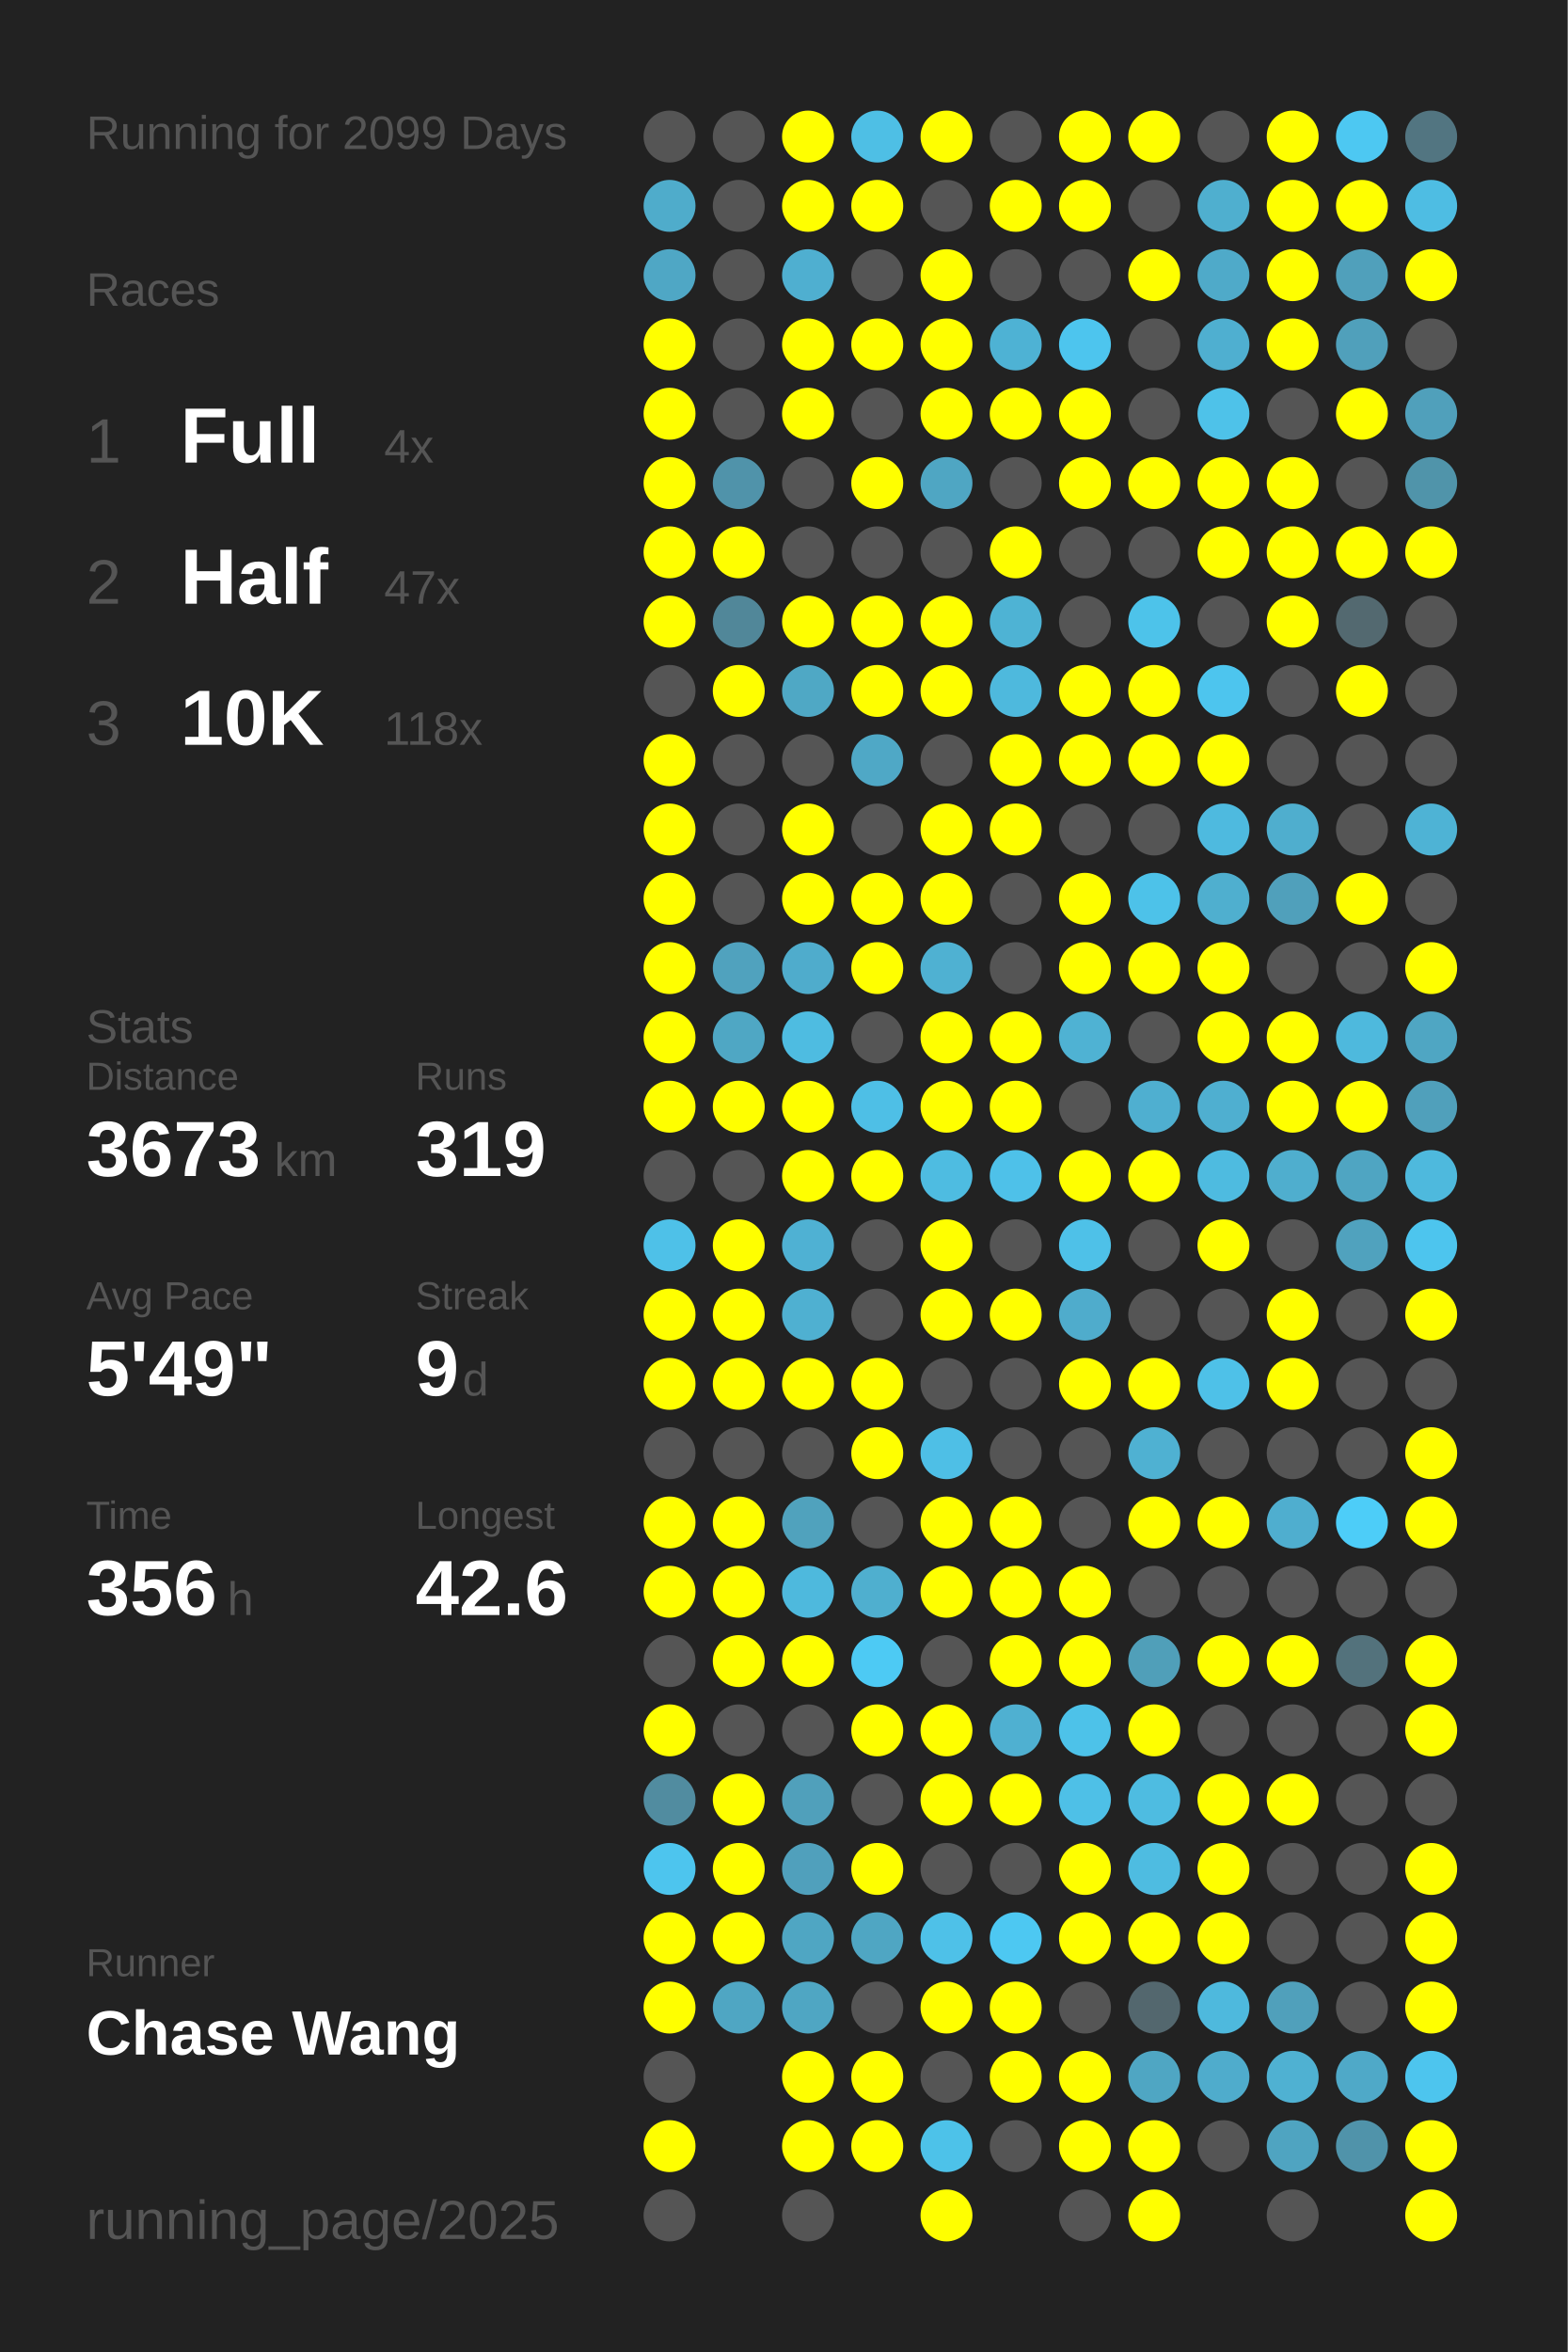
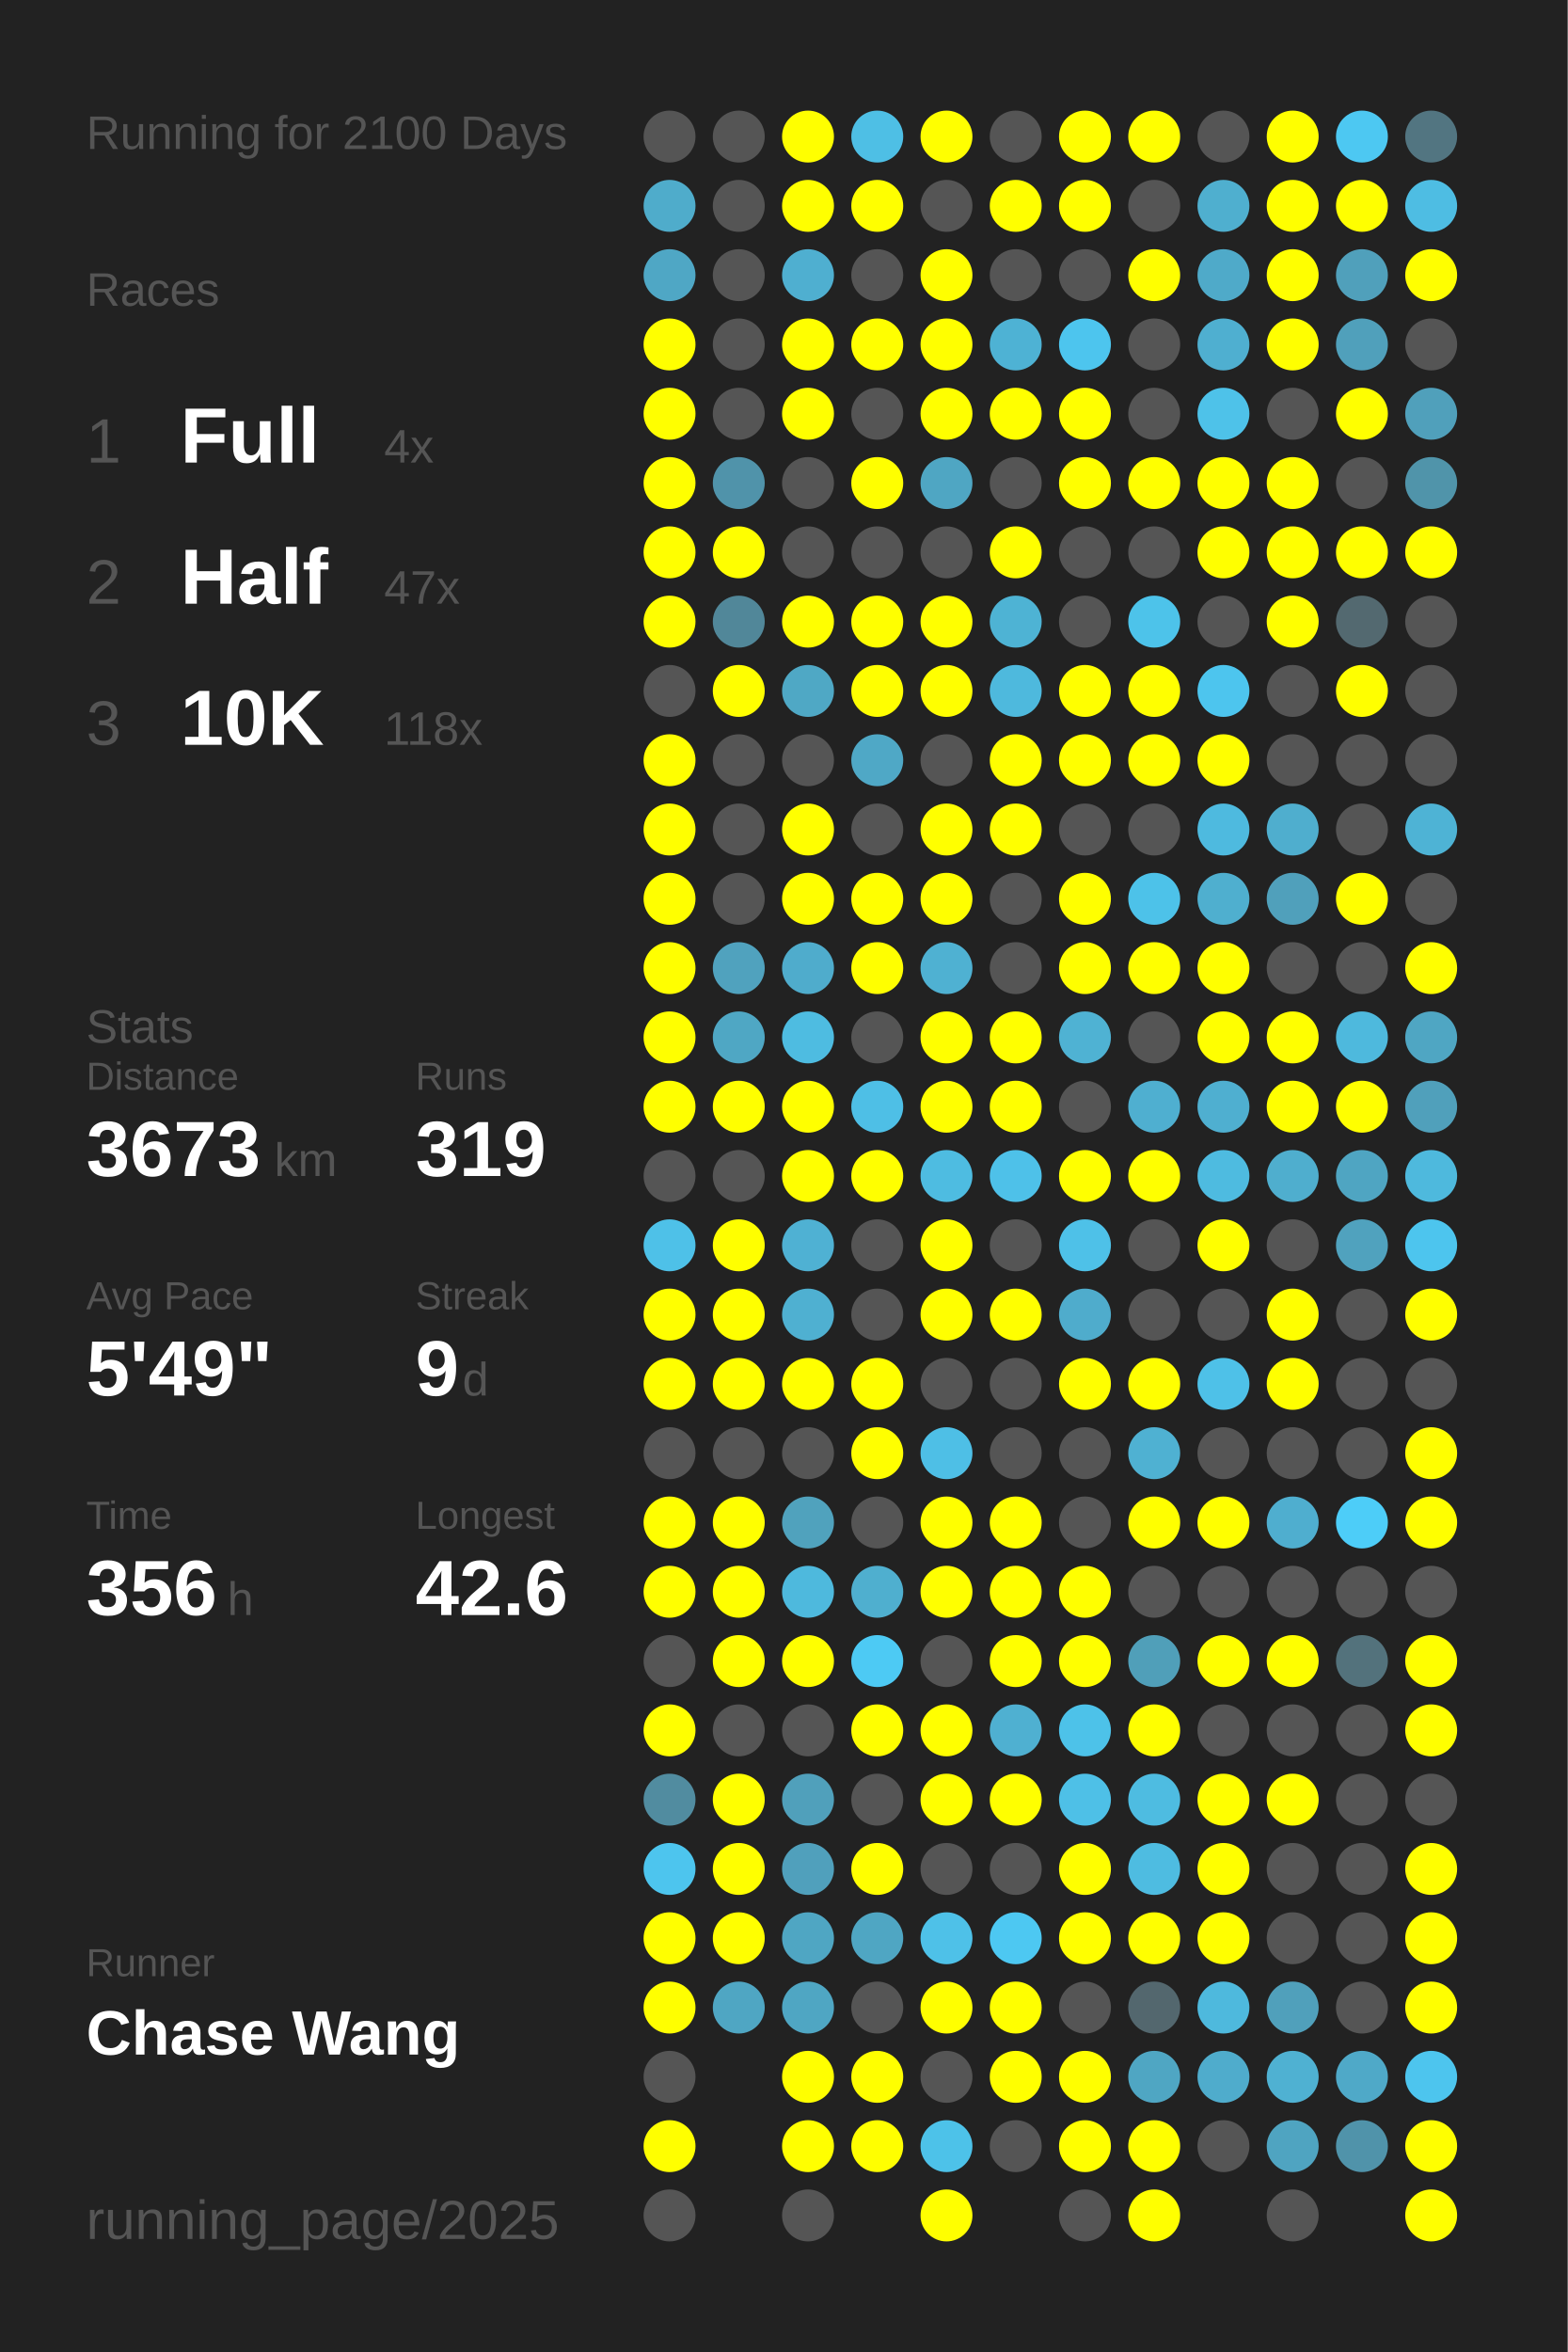
<svg xmlns="http://www.w3.org/2000/svg" baseProfile="full" height="300mm" version="1.1" viewBox="0,0,200,300" width="200mm">
  <defs />
  <rect fill="#222222" height="300" width="200" x="0" y="0" />
-   <text fill="#555555" style="font-size:6px; font-family:Arial;" x="11" y="19">Running for 2099 Days</text>
+   <text fill="#555555" style="font-size:6px; font-family:Arial;" x="11" y="19">Running for 2100 Days</text>
  <text fill="#555555" style="font-size:6px; font-family:Arial;" x="11" y="39">Races</text>
  <text fill="#555555" style="font-size:8px; font-family:Arial;" x="11" y="59">1</text>
  <text fill="#FFFFFF" style="font-size:10px; font-family:Arial; font-weight:bold;" x="23" y="59">Full</text>
  <text fill="#555555" style="font-size:6px; font-family:Arial;" x="49" y="59">4x</text>
  <text fill="#555555" style="font-size:8px; font-family:Arial;" x="11" y="77">2</text>
  <text fill="#FFFFFF" style="font-size:10px; font-family:Arial; font-weight:bold;" x="23" y="77">Half</text>
  <text fill="#555555" style="font-size:6px; font-family:Arial;" x="49" y="77">47x</text>
  <text fill="#555555" style="font-size:8px; font-family:Arial;" x="11" y="95">3</text>
  <text fill="#FFFFFF" style="font-size:10px; font-family:Arial; font-weight:bold;" x="23" y="95">10K</text>
  <text fill="#555555" style="font-size:6px; font-family:Arial;" x="49" y="95">118x</text>
  <text fill="#555555" style="font-size:6px; font-family:Arial;" x="11" y="133">Stats</text>
  <text fill="#555555" style="font-size:5px; font-family:Arial;" x="11" y="139">Distance</text>
  <text fill="#FFFFFF" style="font-size:10px; font-family:Arial; font-weight:bold;" x="11" y="150">3673</text>
  <text fill="#555555" style="font-size:6px; font-family:Arial;" x="35" y="150">km</text>
  <text fill="#555555" style="font-size:5px; font-family:Arial;" x="53" y="139">Runs</text>
  <text fill="#FFFFFF" style="font-size:10px; font-family:Arial; font-weight:bold;" x="53" y="150">319</text>
  <text fill="#555555" style="font-size:5px; font-family:Arial;" x="11" y="167">Avg Pace</text>
  <text fill="#FFFFFF" style="font-size:10px; font-family:Arial; font-weight:bold;" x="11" y="178">5'49"</text>
  <text fill="#555555" style="font-size:5px; font-family:Arial;" x="53" y="167">Streak</text>
  <text fill="#FFFFFF" style="font-size:10px; font-family:Arial; font-weight:bold;" x="53" y="178">9</text>
  <text fill="#555555" style="font-size:6px; font-family:Arial;" x="59" y="178">d</text>
  <text fill="#555555" style="font-size:5px; font-family:Arial;" x="11" y="195">Time</text>
  <text fill="#FFFFFF" style="font-size:10px; font-family:Arial; font-weight:bold;" x="11" y="206">356</text>
  <text fill="#555555" style="font-size:6px; font-family:Arial;" x="29" y="206">h</text>
  <text fill="#555555" style="font-size:5px; font-family:Arial;" x="53" y="195">Longest</text>
  <text fill="#FFFFFF" style="font-size:10px; font-family:Arial; font-weight:bold;" x="53" y="206">42.6</text>
  <text fill="#555555" style="font-size:5px; font-family:Arial;" x="11" y="252.065">Runner</text>
  <text fill="#FFFFFF" style="font-size:8px; font-family:Arial; font-weight:bold;" x="11" y="262.065">Chase Wang</text>
  <text fill="#555555" style="font-size:7px; font-family:Arial;" x="11" y="285.581">running_page/2025</text>
  <circle cx="85.417" cy="17.419" fill="#555555" r="3.312" />
  <circle cx="85.417" cy="26.258" fill="#4faccb" r="3.312" />
  <circle cx="85.417" cy="35.097" fill="#4fa7c5" r="3.312" />
  <circle cx="85.417" cy="43.935" fill="#FFFF00" r="3.312" />
  <circle cx="85.417" cy="52.774" fill="#FFFF00" r="3.312" />
  <circle cx="85.417" cy="61.613" fill="#FFFF00" r="3.312" />
  <circle cx="85.417" cy="70.452" fill="#FFFF00" r="3.312" />
  <circle cx="85.417" cy="79.29" fill="#FFFF00" r="3.312" />
  <circle cx="85.417" cy="88.129" fill="#555555" r="3.312" />
  <circle cx="85.417" cy="96.968" fill="#FFFF00" r="3.312" />
  <circle cx="85.417" cy="105.806" fill="#FFFF00" r="3.312" />
  <circle cx="85.417" cy="114.645" fill="#FFFF00" r="3.312" />
  <circle cx="85.417" cy="123.484" fill="#FFFF00" r="3.312" />
  <circle cx="85.417" cy="132.323" fill="#FFFF00" r="3.312" />
  <circle cx="85.417" cy="141.161" fill="#FFFF00" r="3.312" />
  <circle cx="85.417" cy="150" fill="#555555" r="3.312" />
  <circle cx="85.417" cy="158.839" fill="#4ec1e8" r="3.312" />
  <circle cx="85.417" cy="167.677" fill="#FFFF00" r="3.312" />
  <circle cx="85.417" cy="176.516" fill="#FFFF00" r="3.312" />
  <circle cx="85.417" cy="185.355" fill="#555555" r="3.312" />
  <circle cx="85.417" cy="194.194" fill="#FFFF00" r="3.312" />
  <circle cx="85.417" cy="203.032" fill="#FFFF00" r="3.312" />
  <circle cx="85.417" cy="211.871" fill="#555555" r="3.312" />
  <circle cx="85.417" cy="220.71" fill="#FFFF00" r="3.312" />
  <circle cx="85.417" cy="229.548" fill="#518ca0" r="3.312" />
  <circle cx="85.417" cy="238.387" fill="#4dc5ee" r="3.312" />
  <circle cx="85.417" cy="247.226" fill="#FFFF00" r="3.312" />
  <circle cx="85.417" cy="256.065" fill="#FFFF00" r="3.312" />
  <circle cx="85.417" cy="264.903" fill="#555555" r="3.312" />
  <circle cx="85.417" cy="273.742" fill="#FFFF00" r="3.312" />
  <circle cx="85.417" cy="282.581" fill="#555555" r="3.312" />
  <circle cx="94.25" cy="17.419" fill="#555555" r="3.312" />
  <circle cx="94.25" cy="26.258" fill="#555555" r="3.312" />
  <circle cx="94.25" cy="35.097" fill="#555555" r="3.312" />
  <circle cx="94.25" cy="43.935" fill="#555555" r="3.312" />
  <circle cx="94.25" cy="52.774" fill="#555555" r="3.312" />
  <circle cx="94.25" cy="61.613" fill="#5093aa" r="3.312" />
  <circle cx="94.25" cy="70.452" fill="#FFFF00" r="3.312" />
  <circle cx="94.25" cy="79.29" fill="#518799" r="3.312" />
  <circle cx="94.25" cy="88.129" fill="#FFFF00" r="3.312" />
  <circle cx="94.25" cy="96.968" fill="#555555" r="3.312" />
  <circle cx="94.25" cy="105.806" fill="#555555" r="3.312" />
  <circle cx="94.25" cy="114.645" fill="#555555" r="3.312" />
  <circle cx="94.25" cy="123.484" fill="#50a2be" r="3.312" />
  <circle cx="94.25" cy="132.323" fill="#4fa7c4" r="3.312" />
  <circle cx="94.25" cy="141.161" fill="#FFFF00" r="3.312" />
  <circle cx="94.25" cy="150" fill="#555555" r="3.312" />
  <circle cx="94.25" cy="158.839" fill="#FFFF00" r="3.312" />
  <circle cx="94.25" cy="167.677" fill="#FFFF00" r="3.312" />
  <circle cx="94.25" cy="176.516" fill="#FFFF00" r="3.312" />
  <circle cx="94.25" cy="185.355" fill="#555555" r="3.312" />
  <circle cx="94.25" cy="194.194" fill="#FFFF00" r="3.312" />
  <circle cx="94.25" cy="203.032" fill="#FFFF00" r="3.312" />
  <circle cx="94.25" cy="211.871" fill="#FFFF00" r="3.312" />
  <circle cx="94.25" cy="220.71" fill="#555555" r="3.312" />
  <circle cx="94.25" cy="229.548" fill="#FFFF00" r="3.312" />
  <circle cx="94.25" cy="238.387" fill="#FFFF00" r="3.312" />
  <circle cx="94.25" cy="247.226" fill="#FFFF00" r="3.312" />
  <circle cx="94.25" cy="256.065" fill="#4fa6c3" r="3.312" />
  <circle cx="103.083" cy="17.419" fill="#FFFF00" r="3.312" />
  <circle cx="103.083" cy="26.258" fill="#FFFF00" r="3.312" />
  <circle cx="103.083" cy="35.097" fill="#4fafd0" r="3.312" />
  <circle cx="103.083" cy="43.935" fill="#FFFF00" r="3.312" />
  <circle cx="103.083" cy="52.774" fill="#FFFF00" r="3.312" />
  <circle cx="103.083" cy="61.613" fill="#555555" r="3.312" />
  <circle cx="103.083" cy="70.452" fill="#555555" r="3.312" />
  <circle cx="103.083" cy="79.29" fill="#FFFF00" r="3.312" />
  <circle cx="103.083" cy="88.129" fill="#4fa8c5" r="3.312" />
  <circle cx="103.083" cy="96.968" fill="#555555" r="3.312" />
  <circle cx="103.083" cy="105.806" fill="#FFFF00" r="3.312" />
  <circle cx="103.083" cy="114.645" fill="#FFFF00" r="3.312" />
  <circle cx="103.083" cy="123.484" fill="#4faccc" r="3.312" />
  <circle cx="103.083" cy="132.323" fill="#4ebce1" r="3.312" />
  <circle cx="103.083" cy="141.161" fill="#FFFF00" r="3.312" />
  <circle cx="103.083" cy="150" fill="#FFFF00" r="3.312" />
  <circle cx="103.083" cy="158.839" fill="#4fb1d3" r="3.312" />
  <circle cx="103.083" cy="167.677" fill="#4fb0d1" r="3.312" />
  <circle cx="103.083" cy="176.516" fill="#FFFF00" r="3.312" />
  <circle cx="103.083" cy="185.355" fill="#555555" r="3.312" />
  <circle cx="103.083" cy="194.194" fill="#50a2bd" r="3.312" />
  <circle cx="103.083" cy="203.032" fill="#4eb9dd" r="3.312" />
  <circle cx="103.083" cy="211.871" fill="#FFFF00" r="3.312" />
  <circle cx="103.083" cy="220.71" fill="#555555" r="3.312" />
  <circle cx="103.083" cy="229.548" fill="#50a0bb" r="3.312" />
  <circle cx="103.083" cy="238.387" fill="#50a0bc" r="3.312" />
  <circle cx="103.083" cy="247.226" fill="#4fa6c3" r="3.312" />
  <circle cx="103.083" cy="256.065" fill="#4fa6c3" r="3.312" />
  <circle cx="103.083" cy="264.903" fill="#FFFF00" r="3.312" />
  <circle cx="103.083" cy="273.742" fill="#FFFF00" r="3.312" />
  <circle cx="103.083" cy="282.581" fill="#555555" r="3.312" />
  <circle cx="111.917" cy="17.419" fill="#4ebfe5" r="3.312" />
  <circle cx="111.917" cy="26.258" fill="#FFFF00" r="3.312" />
  <circle cx="111.917" cy="35.097" fill="#555555" r="3.312" />
  <circle cx="111.917" cy="43.935" fill="#FFFF00" r="3.312" />
  <circle cx="111.917" cy="52.774" fill="#555555" r="3.312" />
  <circle cx="111.917" cy="61.613" fill="#FFFF00" r="3.312" />
  <circle cx="111.917" cy="70.452" fill="#555555" r="3.312" />
  <circle cx="111.917" cy="79.29" fill="#FFFF00" r="3.312" />
  <circle cx="111.917" cy="88.129" fill="#FFFF00" r="3.312" />
  <circle cx="111.917" cy="96.968" fill="#4fa8c6" r="3.312" />
  <circle cx="111.917" cy="105.806" fill="#555555" r="3.312" />
  <circle cx="111.917" cy="114.645" fill="#FFFF00" r="3.312" />
  <circle cx="111.917" cy="123.484" fill="#FFFF00" r="3.312" />
  <circle cx="111.917" cy="132.323" fill="#555555" r="3.312" />
  <circle cx="111.917" cy="141.161" fill="#4ebfe6" r="3.312" />
  <circle cx="111.917" cy="150" fill="#FFFF00" r="3.312" />
  <circle cx="111.917" cy="158.839" fill="#555555" r="3.312" />
  <circle cx="111.917" cy="167.677" fill="#555555" r="3.312" />
  <circle cx="111.917" cy="176.516" fill="#FFFF00" r="3.312" />
  <circle cx="111.917" cy="185.355" fill="#FFFF00" r="3.312" />
  <circle cx="111.917" cy="194.194" fill="#555555" r="3.312" />
  <circle cx="111.917" cy="203.032" fill="#4fafcf" r="3.312" />
  <circle cx="111.917" cy="211.871" fill="#4dcaf4" r="3.312" />
  <circle cx="111.917" cy="220.71" fill="#FFFF00" r="3.312" />
  <circle cx="111.917" cy="229.548" fill="#555555" r="3.312" />
  <circle cx="111.917" cy="238.387" fill="#FFFF00" r="3.312" />
  <circle cx="111.917" cy="247.226" fill="#4fa6c3" r="3.312" />
  <circle cx="111.917" cy="256.065" fill="#555555" r="3.312" />
  <circle cx="111.917" cy="264.903" fill="#FFFF00" r="3.312" />
  <circle cx="111.917" cy="273.742" fill="#FFFF00" r="3.312" />
  <circle cx="120.75" cy="17.419" fill="#FFFF00" r="3.312" />
  <circle cx="120.75" cy="26.258" fill="#555555" r="3.312" />
  <circle cx="120.75" cy="35.097" fill="#FFFF00" r="3.312" />
  <circle cx="120.75" cy="43.935" fill="#FFFF00" r="3.312" />
  <circle cx="120.75" cy="52.774" fill="#FFFF00" r="3.312" />
  <circle cx="120.75" cy="61.613" fill="#4fa6c3" r="3.312" />
  <circle cx="120.75" cy="70.452" fill="#555555" r="3.312" />
  <circle cx="120.75" cy="79.29" fill="#FFFF00" r="3.312" />
  <circle cx="120.75" cy="88.129" fill="#FFFF00" r="3.312" />
  <circle cx="120.75" cy="96.968" fill="#555555" r="3.312" />
  <circle cx="120.75" cy="105.806" fill="#FFFF00" r="3.312" />
  <circle cx="120.75" cy="114.645" fill="#FFFF00" r="3.312" />
  <circle cx="120.75" cy="123.484" fill="#4fb1d2" r="3.312" />
  <circle cx="120.75" cy="132.323" fill="#FFFF00" r="3.312" />
  <circle cx="120.75" cy="141.161" fill="#FFFF00" r="3.312" />
  <circle cx="120.75" cy="150" fill="#4ebce1" r="3.312" />
  <circle cx="120.75" cy="158.839" fill="#FFFF00" r="3.312" />
  <circle cx="120.75" cy="167.677" fill="#FFFF00" r="3.312" />
  <circle cx="120.75" cy="176.516" fill="#555555" r="3.312" />
  <circle cx="120.75" cy="185.355" fill="#4ebfe6" r="3.312" />
  <circle cx="120.75" cy="194.194" fill="#FFFF00" r="3.312" />
  <circle cx="120.75" cy="203.032" fill="#FFFF00" r="3.312" />
  <circle cx="120.75" cy="211.871" fill="#555555" r="3.312" />
  <circle cx="120.75" cy="220.71" fill="#FFFF00" r="3.312" />
  <circle cx="120.75" cy="229.548" fill="#FFFF00" r="3.312" />
  <circle cx="120.75" cy="238.387" fill="#555555" r="3.312" />
  <circle cx="120.75" cy="247.226" fill="#4ec1e8" r="3.312" />
  <circle cx="120.75" cy="256.065" fill="#FFFF00" r="3.312" />
  <circle cx="120.75" cy="264.903" fill="#555555" r="3.312" />
  <circle cx="120.75" cy="273.742" fill="#4dc2e9" r="3.312" />
  <circle cx="120.75" cy="282.581" fill="#FFFF00" r="3.312" />
  <circle cx="129.583" cy="17.419" fill="#555555" r="3.312" />
  <circle cx="129.583" cy="26.258" fill="#FFFF00" r="3.312" />
  <circle cx="129.583" cy="35.097" fill="#555555" r="3.312" />
  <circle cx="129.583" cy="43.935" fill="#4eb2d4" r="3.312" />
  <circle cx="129.583" cy="52.774" fill="#FFFF00" r="3.312" />
  <circle cx="129.583" cy="61.613" fill="#555555" r="3.312" />
  <circle cx="129.583" cy="70.452" fill="#FFFF00" r="3.312" />
  <circle cx="129.583" cy="79.29" fill="#4eb3d4" r="3.312" />
  <circle cx="129.583" cy="88.129" fill="#4eb9dd" r="3.312" />
  <circle cx="129.583" cy="96.968" fill="#FFFF00" r="3.312" />
  <circle cx="129.583" cy="105.806" fill="#FFFF00" r="3.312" />
  <circle cx="129.583" cy="114.645" fill="#555555" r="3.312" />
  <circle cx="129.583" cy="123.484" fill="#555555" r="3.312" />
  <circle cx="129.583" cy="132.323" fill="#FFFF00" r="3.312" />
  <circle cx="129.583" cy="141.161" fill="#FFFF00" r="3.312" />
  <circle cx="129.583" cy="150" fill="#4ec1e9" r="3.312" />
  <circle cx="129.583" cy="158.839" fill="#555555" r="3.312" />
  <circle cx="129.583" cy="167.677" fill="#FFFF00" r="3.312" />
  <circle cx="129.583" cy="176.516" fill="#555555" r="3.312" />
  <circle cx="129.583" cy="185.355" fill="#555555" r="3.312" />
  <circle cx="129.583" cy="194.194" fill="#FFFF00" r="3.312" />
  <circle cx="129.583" cy="203.032" fill="#FFFF00" r="3.312" />
  <circle cx="129.583" cy="211.871" fill="#FFFF00" r="3.312" />
  <circle cx="129.583" cy="220.71" fill="#4fb0d1" r="3.312" />
  <circle cx="129.583" cy="229.548" fill="#FFFF00" r="3.312" />
  <circle cx="129.583" cy="238.387" fill="#555555" r="3.312" />
  <circle cx="129.583" cy="247.226" fill="#4dc8f2" r="3.312" />
  <circle cx="129.583" cy="256.065" fill="#FFFF00" r="3.312" />
  <circle cx="129.583" cy="264.903" fill="#FFFF00" r="3.312" />
  <circle cx="129.583" cy="273.742" fill="#555555" r="3.312" />
  <circle cx="138.417" cy="17.419" fill="#FFFF00" r="3.312" />
  <circle cx="138.417" cy="26.258" fill="#FFFF00" r="3.312" />
  <circle cx="138.417" cy="35.097" fill="#555555" r="3.312" />
  <circle cx="138.417" cy="43.935" fill="#4dc5ee" r="3.312" />
  <circle cx="138.417" cy="52.774" fill="#FFFF00" r="3.312" />
  <circle cx="138.417" cy="61.613" fill="#FFFF00" r="3.312" />
  <circle cx="138.417" cy="70.452" fill="#555555" r="3.312" />
  <circle cx="138.417" cy="79.29" fill="#555555" r="3.312" />
  <circle cx="138.417" cy="88.129" fill="#FFFF00" r="3.312" />
  <circle cx="138.417" cy="96.968" fill="#FFFF00" r="3.312" />
  <circle cx="138.417" cy="105.806" fill="#555555" r="3.312" />
  <circle cx="138.417" cy="114.645" fill="#FFFF00" r="3.312" />
  <circle cx="138.417" cy="123.484" fill="#FFFF00" r="3.312" />
  <circle cx="138.417" cy="132.323" fill="#4fb2d3" r="3.312" />
  <circle cx="138.417" cy="141.161" fill="#555555" r="3.312" />
  <circle cx="138.417" cy="150" fill="#FFFF00" r="3.312" />
  <circle cx="138.417" cy="158.839" fill="#4ec1e8" r="3.312" />
  <circle cx="138.417" cy="167.677" fill="#4faccc" r="3.312" />
  <circle cx="138.417" cy="176.516" fill="#FFFF00" r="3.312" />
  <circle cx="138.417" cy="185.355" fill="#555555" r="3.312" />
  <circle cx="138.417" cy="194.194" fill="#555555" r="3.312" />
  <circle cx="138.417" cy="203.032" fill="#FFFF00" r="3.312" />
  <circle cx="138.417" cy="211.871" fill="#FFFF00" r="3.312" />
  <circle cx="138.417" cy="220.71" fill="#4dc2e9" r="3.312" />
  <circle cx="138.417" cy="229.548" fill="#4ec0e7" r="3.312" />
  <circle cx="138.417" cy="238.387" fill="#FFFF00" r="3.312" />
  <circle cx="138.417" cy="247.226" fill="#FFFF00" r="3.312" />
  <circle cx="138.417" cy="256.065" fill="#555555" r="3.312" />
  <circle cx="138.417" cy="264.903" fill="#FFFF00" r="3.312" />
  <circle cx="138.417" cy="273.742" fill="#FFFF00" r="3.312" />
  <circle cx="138.417" cy="282.581" fill="#555555" r="3.312" />
  <circle cx="147.25" cy="17.419" fill="#FFFF00" r="3.312" />
  <circle cx="147.25" cy="26.258" fill="#555555" r="3.312" />
  <circle cx="147.25" cy="35.097" fill="#FFFF00" r="3.312" />
  <circle cx="147.25" cy="43.935" fill="#555555" r="3.312" />
  <circle cx="147.25" cy="52.774" fill="#555555" r="3.312" />
  <circle cx="147.25" cy="61.613" fill="#FFFF00" r="3.312" />
  <circle cx="147.25" cy="70.452" fill="#555555" r="3.312" />
  <circle cx="147.25" cy="79.29" fill="#4dc3ea" r="3.312" />
  <circle cx="147.25" cy="88.129" fill="#FFFF00" r="3.312" />
  <circle cx="147.25" cy="96.968" fill="#FFFF00" r="3.312" />
  <circle cx="147.25" cy="105.806" fill="#555555" r="3.312" />
  <circle cx="147.25" cy="114.645" fill="#4dc2e9" r="3.312" />
  <circle cx="147.25" cy="123.484" fill="#FFFF00" r="3.312" />
  <circle cx="147.25" cy="132.323" fill="#555555" r="3.312" />
  <circle cx="147.25" cy="141.161" fill="#4fafd0" r="3.312" />
  <circle cx="147.25" cy="150" fill="#FFFF00" r="3.312" />
  <circle cx="147.25" cy="158.839" fill="#555555" r="3.312" />
  <circle cx="147.25" cy="167.677" fill="#555555" r="3.312" />
  <circle cx="147.25" cy="176.516" fill="#FFFF00" r="3.312" />
  <circle cx="147.25" cy="185.355" fill="#4fb1d2" r="3.312" />
  <circle cx="147.25" cy="194.194" fill="#FFFF00" r="3.312" />
  <circle cx="147.25" cy="203.032" fill="#555555" r="3.312" />
  <circle cx="147.25" cy="211.871" fill="#509fb9" r="3.312" />
  <circle cx="147.25" cy="220.71" fill="#FFFF00" r="3.312" />
  <circle cx="147.25" cy="229.548" fill="#4ebce1" r="3.312" />
  <circle cx="147.25" cy="238.387" fill="#4ebce1" r="3.312" />
  <circle cx="147.25" cy="247.226" fill="#FFFF00" r="3.312" />
  <circle cx="147.25" cy="256.065" fill="#53676e" r="3.312" />
  <circle cx="147.25" cy="264.903" fill="#4fa6c3" r="3.312" />
  <circle cx="147.25" cy="273.742" fill="#FFFF00" r="3.312" />
  <circle cx="147.25" cy="282.581" fill="#FFFF00" r="3.312" />
  <circle cx="156.083" cy="17.419" fill="#555555" r="3.312" />
  <circle cx="156.083" cy="26.258" fill="#4fafcf" r="3.312" />
  <circle cx="156.083" cy="35.097" fill="#4faac9" r="3.312" />
  <circle cx="156.083" cy="43.935" fill="#4fafd0" r="3.312" />
  <circle cx="156.083" cy="52.774" fill="#4ec2e9" r="3.312" />
  <circle cx="156.083" cy="61.613" fill="#FFFF00" r="3.312" />
  <circle cx="156.083" cy="70.452" fill="#FFFF00" r="3.312" />
  <circle cx="156.083" cy="79.29" fill="#555555" r="3.312" />
  <circle cx="156.083" cy="88.129" fill="#4dc5ee" r="3.312" />
  <circle cx="156.083" cy="96.968" fill="#FFFF00" r="3.312" />
  <circle cx="156.083" cy="105.806" fill="#4ebadf" r="3.312" />
  <circle cx="156.083" cy="114.645" fill="#4fafcf" r="3.312" />
  <circle cx="156.083" cy="123.484" fill="#FFFF00" r="3.312" />
  <circle cx="156.083" cy="132.323" fill="#FFFF00" r="3.312" />
  <circle cx="156.083" cy="141.161" fill="#4fafd0" r="3.312" />
  <circle cx="156.083" cy="150" fill="#4ebbe0" r="3.312" />
  <circle cx="156.083" cy="158.839" fill="#FFFF00" r="3.312" />
  <circle cx="156.083" cy="167.677" fill="#555555" r="3.312" />
  <circle cx="156.083" cy="176.516" fill="#4ec1e8" r="3.312" />
  <circle cx="156.083" cy="185.355" fill="#555555" r="3.312" />
  <circle cx="156.083" cy="194.194" fill="#FFFF00" r="3.312" />
  <circle cx="156.083" cy="203.032" fill="#555555" r="3.312" />
  <circle cx="156.083" cy="211.871" fill="#FFFF00" r="3.312" />
  <circle cx="156.083" cy="220.71" fill="#555555" r="3.312" />
  <circle cx="156.083" cy="229.548" fill="#FFFF00" r="3.312" />
  <circle cx="156.083" cy="238.387" fill="#FFFF00" r="3.312" />
  <circle cx="156.083" cy="247.226" fill="#FFFF00" r="3.312" />
  <circle cx="156.083" cy="256.065" fill="#4eb9dd" r="3.312" />
  <circle cx="156.083" cy="264.903" fill="#4faccc" r="3.312" />
  <circle cx="156.083" cy="273.742" fill="#555555" r="3.312" />
  <circle cx="164.917" cy="17.419" fill="#FFFF00" r="3.312" />
  <circle cx="164.917" cy="26.258" fill="#FFFF00" r="3.312" />
  <circle cx="164.917" cy="35.097" fill="#FFFF00" r="3.312" />
  <circle cx="164.917" cy="43.935" fill="#FFFF00" r="3.312" />
  <circle cx="164.917" cy="52.774" fill="#555555" r="3.312" />
  <circle cx="164.917" cy="61.613" fill="#FFFF00" r="3.312" />
  <circle cx="164.917" cy="70.452" fill="#FFFF00" r="3.312" />
  <circle cx="164.917" cy="79.29" fill="#FFFF00" r="3.312" />
  <circle cx="164.917" cy="88.129" fill="#555555" r="3.312" />
  <circle cx="164.917" cy="96.968" fill="#555555" r="3.312" />
  <circle cx="164.917" cy="105.806" fill="#4faece" r="3.312" />
  <circle cx="164.917" cy="114.645" fill="#50a0bb" r="3.312" />
  <circle cx="164.917" cy="123.484" fill="#555555" r="3.312" />
  <circle cx="164.917" cy="132.323" fill="#FFFF00" r="3.312" />
  <circle cx="164.917" cy="141.161" fill="#FFFF00" r="3.312" />
  <circle cx="164.917" cy="150" fill="#4faece" r="3.312" />
  <circle cx="164.917" cy="158.839" fill="#555555" r="3.312" />
  <circle cx="164.917" cy="167.677" fill="#FFFF00" r="3.312" />
  <circle cx="164.917" cy="176.516" fill="#FFFF00" r="3.312" />
  <circle cx="164.917" cy="185.355" fill="#555555" r="3.312" />
  <circle cx="164.917" cy="194.194" fill="#4faecf" r="3.312" />
  <circle cx="164.917" cy="203.032" fill="#555555" r="3.312" />
  <circle cx="164.917" cy="211.871" fill="#FFFF00" r="3.312" />
  <circle cx="164.917" cy="220.71" fill="#555555" r="3.312" />
  <circle cx="164.917" cy="229.548" fill="#FFFF00" r="3.312" />
  <circle cx="164.917" cy="238.387" fill="#555555" r="3.312" />
  <circle cx="164.917" cy="247.226" fill="#555555" r="3.312" />
  <circle cx="164.917" cy="256.065" fill="#50a0bb" r="3.312" />
  <circle cx="164.917" cy="264.903" fill="#4fb1d2" r="3.312" />
  <circle cx="164.917" cy="273.742" fill="#4fa4c1" r="3.312" />
  <circle cx="164.917" cy="282.581" fill="#555555" r="3.312" />
  <circle cx="173.75" cy="17.419" fill="#4dc8f2" r="3.312" />
  <circle cx="173.75" cy="26.258" fill="#FFFF00" r="3.312" />
  <circle cx="173.75" cy="35.097" fill="#50a0bb" r="3.312" />
  <circle cx="173.75" cy="43.935" fill="#50a0bb" r="3.312" />
  <circle cx="173.75" cy="52.774" fill="#FFFF00" r="3.312" />
  <circle cx="173.75" cy="61.613" fill="#555555" r="3.312" />
  <circle cx="173.75" cy="70.452" fill="#FFFF00" r="3.312" />
  <circle cx="173.75" cy="79.29" fill="#536970" r="3.312" />
  <circle cx="173.75" cy="88.129" fill="#FFFF00" r="3.312" />
  <circle cx="173.75" cy="96.968" fill="#555555" r="3.312" />
  <circle cx="173.75" cy="105.806" fill="#555555" r="3.312" />
  <circle cx="173.75" cy="114.645" fill="#FFFF00" r="3.312" />
  <circle cx="173.75" cy="123.484" fill="#555555" r="3.312" />
  <circle cx="173.75" cy="132.323" fill="#4eb9dd" r="3.312" />
  <circle cx="173.75" cy="141.161" fill="#FFFF00" r="3.312" />
  <circle cx="173.75" cy="150" fill="#4fa5c2" r="3.312" />
  <circle cx="173.75" cy="158.839" fill="#50a2be" r="3.312" />
  <circle cx="173.75" cy="167.677" fill="#555555" r="3.312" />
  <circle cx="173.75" cy="176.516" fill="#555555" r="3.312" />
  <circle cx="173.75" cy="185.355" fill="#555555" r="3.312" />
  <circle cx="173.75" cy="194.194" fill="#4dcdf8" r="3.312" />
  <circle cx="173.75" cy="203.032" fill="#555555" r="3.312" />
  <circle cx="173.75" cy="211.871" fill="#53727c" r="3.312" />
  <circle cx="173.75" cy="220.71" fill="#555555" r="3.312" />
  <circle cx="173.75" cy="229.548" fill="#555555" r="3.312" />
  <circle cx="173.75" cy="238.387" fill="#555555" r="3.312" />
  <circle cx="173.75" cy="247.226" fill="#555555" r="3.312" />
  <circle cx="173.75" cy="256.065" fill="#555555" r="3.312" />
  <circle cx="173.75" cy="264.903" fill="#4fa9c8" r="3.312" />
  <circle cx="173.75" cy="273.742" fill="#5093aa" r="3.312" />
  <circle cx="182.583" cy="17.419" fill="#527581" r="3.312" />
  <circle cx="182.583" cy="26.258" fill="#4ebde3" r="3.312" />
  <circle cx="182.583" cy="35.097" fill="#FFFF00" r="3.312" />
  <circle cx="182.583" cy="43.935" fill="#555555" r="3.312" />
  <circle cx="182.583" cy="52.774" fill="#50a0bb" r="3.312" />
  <circle cx="182.583" cy="61.613" fill="#5094aa" r="3.312" />
  <circle cx="182.583" cy="70.452" fill="#FFFF00" r="3.312" />
  <circle cx="182.583" cy="79.29" fill="#555555" r="3.312" />
  <circle cx="182.583" cy="88.129" fill="#555555" r="3.312" />
  <circle cx="182.583" cy="96.968" fill="#555555" r="3.312" />
  <circle cx="182.583" cy="105.806" fill="#4eb3d5" r="3.312" />
  <circle cx="182.583" cy="114.645" fill="#555555" r="3.312" />
  <circle cx="182.583" cy="123.484" fill="#FFFF00" r="3.312" />
  <circle cx="182.583" cy="132.323" fill="#4fa6c3" r="3.312" />
  <circle cx="182.583" cy="141.161" fill="#50a0bb" r="3.312" />
  <circle cx="182.583" cy="150" fill="#4eb9dd" r="3.312" />
  <circle cx="182.583" cy="158.839" fill="#4dc5ee" r="3.312" />
  <circle cx="182.583" cy="167.677" fill="#FFFF00" r="3.312" />
  <circle cx="182.583" cy="176.516" fill="#555555" r="3.312" />
  <circle cx="182.583" cy="185.355" fill="#FFFF00" r="3.312" />
  <circle cx="182.583" cy="194.194" fill="#FFFF00" r="3.312" />
  <circle cx="182.583" cy="203.032" fill="#555555" r="3.312" />
  <circle cx="182.583" cy="211.871" fill="#FFFF00" r="3.312" />
  <circle cx="182.583" cy="220.71" fill="#FFFF00" r="3.312" />
  <circle cx="182.583" cy="229.548" fill="#555555" r="3.312" />
  <circle cx="182.583" cy="238.387" fill="#FFFF00" r="3.312" />
  <circle cx="182.583" cy="247.226" fill="#FFFF00" r="3.312" />
  <circle cx="182.583" cy="256.065" fill="#FFFF00" r="3.312" />
  <circle cx="182.583" cy="264.903" fill="#4dc5ee" r="3.312" />
  <circle cx="182.583" cy="273.742" fill="#FFFF00" r="3.312" />
  <circle cx="182.583" cy="282.581" fill="#FFFF00" r="3.312" />
</svg>
